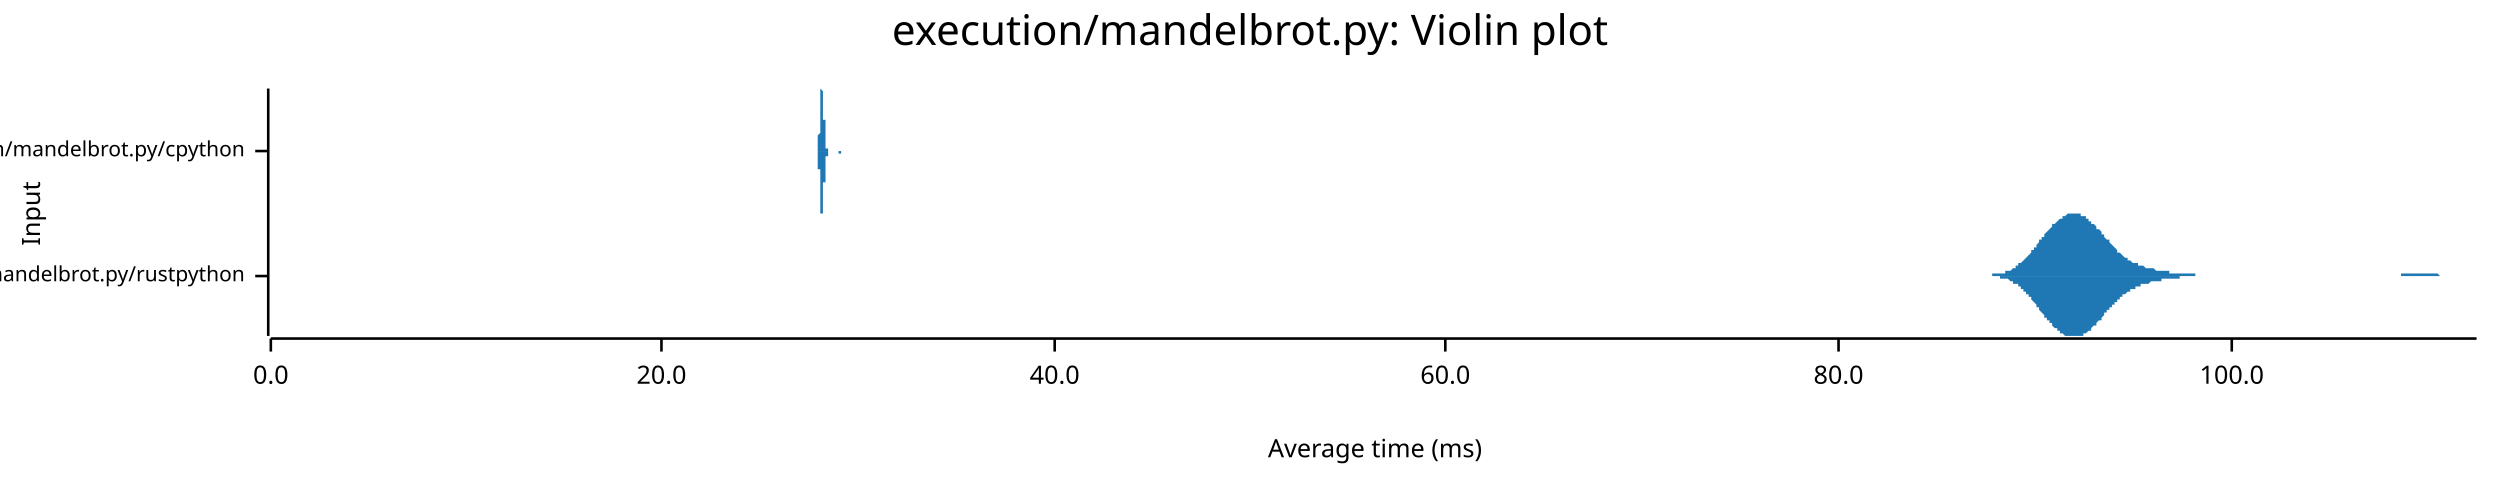
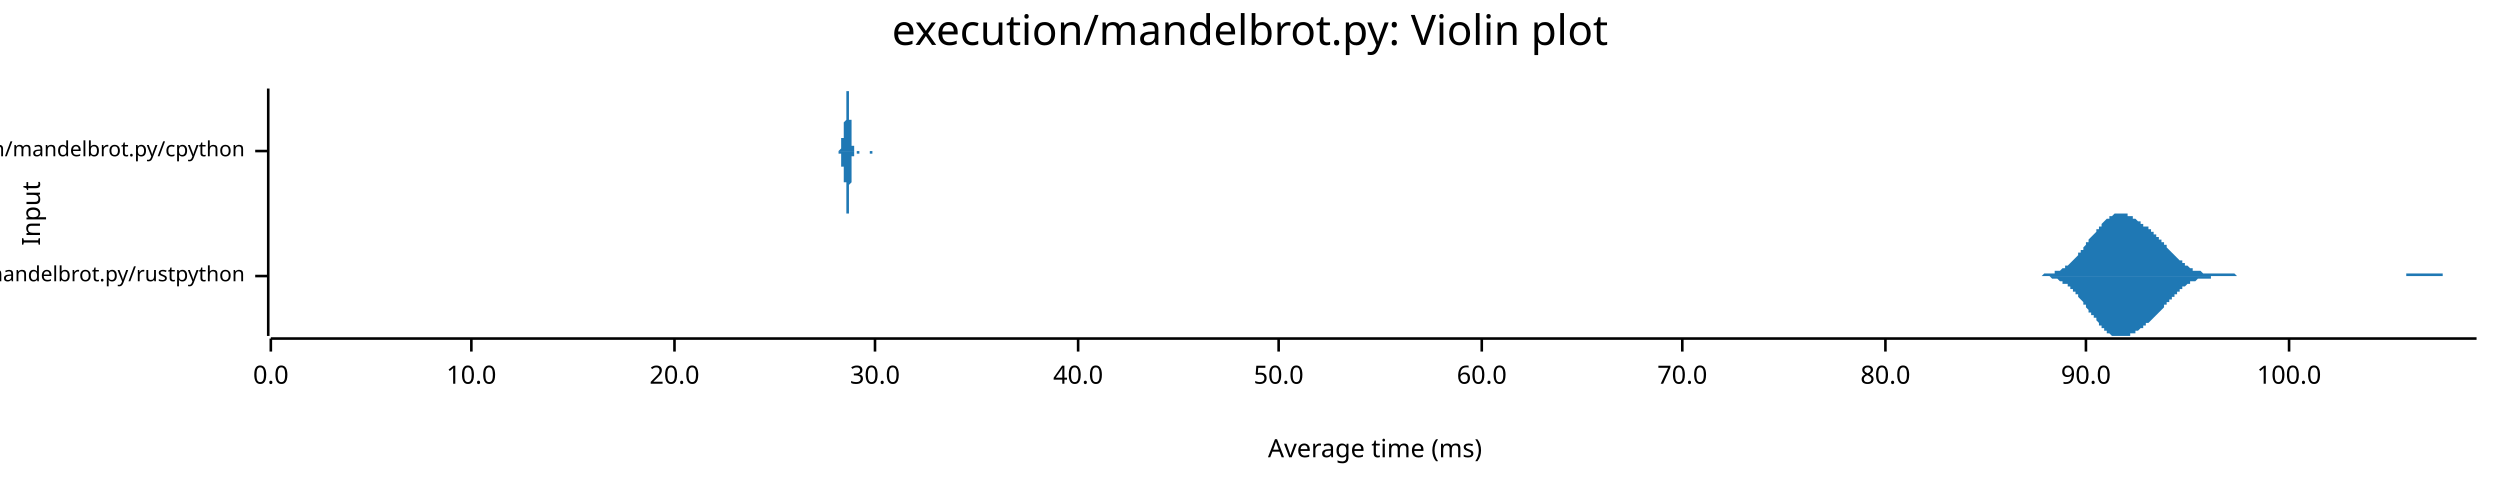
<svg xmlns="http://www.w3.org/2000/svg" width="960" height="186" viewBox="0 0 960 186">
  <text x="480" y="5" dy="0.76em" text-anchor="middle" font-family="sans-serif" font-size="16.129" opacity="1" fill="#000000">
execution/mandelbrot.py: Violin plot
</text>
  <text x="8" y="82" dy="0.76em" text-anchor="middle" font-family="sans-serif" font-size="9.677" opacity="1" fill="#000000" transform="rotate(270, 8, 82)">
Input
</text>
  <text x="528" y="178" dy="-0.5ex" text-anchor="middle" font-family="sans-serif" font-size="9.677" opacity="1" fill="#000000">
Average time (ms)
</text>
  <polyline fill="none" opacity="1" stroke="#000000" stroke-width="1" points="103,34 103,129 " />
  <text x="94" y="106" dy="0.5ex" text-anchor="end" font-family="sans-serif" font-size="8.065" opacity="1" fill="#000000">
execution/mandelbrot.py/rustpython
</text>
  <polyline fill="none" opacity="1" stroke="#000000" stroke-width="1" points="98,106 103,106 " />
  <text x="94" y="58" dy="0.5ex" text-anchor="end" font-family="sans-serif" font-size="8.065" opacity="1" fill="#000000">
execution/mandelbrot.py/cpython
</text>
  <polyline fill="none" opacity="1" stroke="#000000" stroke-width="1" points="98,58 103,58 " />
  <polyline fill="none" opacity="1" stroke="#000000" stroke-width="1" points="104,130 951,130 " />
  <text x="104" y="140" dy="0.76em" text-anchor="middle" font-family="sans-serif" font-size="9.677" opacity="1" fill="#000000">
0.0
</text>
  <polyline fill="none" opacity="1" stroke="#000000" stroke-width="1" points="104,130 104,135 " />
-   <text x="254" y="140" dy="0.76em" text-anchor="middle" font-family="sans-serif" font-size="9.677" opacity="1" fill="#000000">
+   <text x="181" y="140" dy="0.76em" text-anchor="middle" font-family="sans-serif" font-size="9.677" opacity="1" fill="#000000">
+ 10.0
+ </text>
+   <polyline fill="none" opacity="1" stroke="#000000" stroke-width="1" points="181,130 181,135 " />
+   <text x="259" y="140" dy="0.76em" text-anchor="middle" font-family="sans-serif" font-size="9.677" opacity="1" fill="#000000">
20.0
</text>
-   <polyline fill="none" opacity="1" stroke="#000000" stroke-width="1" points="254,130 254,135 " />
-   <text x="405" y="140" dy="0.76em" text-anchor="middle" font-family="sans-serif" font-size="9.677" opacity="1" fill="#000000">
+   <polyline fill="none" opacity="1" stroke="#000000" stroke-width="1" points="259,130 259,135 " />
+   <text x="336" y="140" dy="0.76em" text-anchor="middle" font-family="sans-serif" font-size="9.677" opacity="1" fill="#000000">
+ 30.0
+ </text>
+   <polyline fill="none" opacity="1" stroke="#000000" stroke-width="1" points="336,130 336,135 " />
+   <text x="414" y="140" dy="0.76em" text-anchor="middle" font-family="sans-serif" font-size="9.677" opacity="1" fill="#000000">
40.0
</text>
-   <polyline fill="none" opacity="1" stroke="#000000" stroke-width="1" points="405,130 405,135 " />
-   <text x="555" y="140" dy="0.76em" text-anchor="middle" font-family="sans-serif" font-size="9.677" opacity="1" fill="#000000">
+   <polyline fill="none" opacity="1" stroke="#000000" stroke-width="1" points="414,130 414,135 " />
+   <text x="491" y="140" dy="0.76em" text-anchor="middle" font-family="sans-serif" font-size="9.677" opacity="1" fill="#000000">
+ 50.0
+ </text>
+   <polyline fill="none" opacity="1" stroke="#000000" stroke-width="1" points="491,130 491,135 " />
+   <text x="569" y="140" dy="0.76em" text-anchor="middle" font-family="sans-serif" font-size="9.677" opacity="1" fill="#000000">
60.0
</text>
-   <polyline fill="none" opacity="1" stroke="#000000" stroke-width="1" points="555,130 555,135 " />
-   <text x="706" y="140" dy="0.76em" text-anchor="middle" font-family="sans-serif" font-size="9.677" opacity="1" fill="#000000">
+   <polyline fill="none" opacity="1" stroke="#000000" stroke-width="1" points="569,130 569,135 " />
+   <text x="646" y="140" dy="0.76em" text-anchor="middle" font-family="sans-serif" font-size="9.677" opacity="1" fill="#000000">
+ 70.0
+ </text>
+   <polyline fill="none" opacity="1" stroke="#000000" stroke-width="1" points="646,130 646,135 " />
+   <text x="724" y="140" dy="0.76em" text-anchor="middle" font-family="sans-serif" font-size="9.677" opacity="1" fill="#000000">
80.0
</text>
-   <polyline fill="none" opacity="1" stroke="#000000" stroke-width="1" points="706,130 706,135 " />
-   <text x="857" y="140" dy="0.76em" text-anchor="middle" font-family="sans-serif" font-size="9.677" opacity="1" fill="#000000">
+   <polyline fill="none" opacity="1" stroke="#000000" stroke-width="1" points="724,130 724,135 " />
+   <text x="801" y="140" dy="0.76em" text-anchor="middle" font-family="sans-serif" font-size="9.677" opacity="1" fill="#000000">
+ 90.0
+ </text>
+   <polyline fill="none" opacity="1" stroke="#000000" stroke-width="1" points="801,130 801,135 " />
+   <text x="879" y="140" dy="0.76em" text-anchor="middle" font-family="sans-serif" font-size="9.677" opacity="1" fill="#000000">
100.0
</text>
-   <polyline fill="none" opacity="1" stroke="#000000" stroke-width="1" points="857,130 857,135 " />
-   <polygon opacity="1" fill="#1F78B4" points="758,106 759,106 759,106 760,106 760,106 760,106 761,106 761,106 762,106 762,106 762,106 763,106 763,106 763,106 764,106 764,106 765,106 765,105 765,105 766,105 766,105 767,105 767,105 767,105 768,105 768,105 768,105 769,105 769,105 770,105 770,105 770,104 771,104 771,104 772,104 772,104 772,104 773,103 773,103 773,103 774,103 774,102 775,102 775,102 775,101 776,101 776,101 777,100 777,100 777,100 778,99 778,99 778,99 779,98 779,98 780,97 780,97 780,96 781,96 781,95 782,95 782,94 782,94 783,93 783,93 783,92 784,92 784,91 785,91 785,90 785,90 786,89 786,89 787,88 787,88 787,88 788,87 788,87 788,86 789,86 789,86 790,85 790,85 790,85 791,84 791,84 792,84 792,83 792,83 793,83 793,83 793,83 794,82 794,82 795,82 795,82 795,82 796,82 796,82 797,82 797,82 797,82 798,82 798,82 798,82 799,82 799,83 800,83 800,83 800,83 801,83 801,84 802,84 802,84 802,85 803,85 803,85 803,86 804,86 804,86 805,87 805,87 805,88 806,88 806,88 807,89 807,89 807,90 808,90 808,91 808,91 809,92 809,92 810,92 810,93 810,93 811,94 811,94 812,95 812,95 812,95 813,96 813,96 813,97 814,97 814,97 815,98 815,98 815,98 816,99 816,99 817,99 817,99 817,100 818,100 818,100 818,100 819,101 819,101 820,101 820,101 820,101 821,101 821,102 822,102 822,102 822,102 823,102 823,102 823,102 824,103 824,103 825,103 825,103 825,103 826,103 826,103 827,103 827,103 827,103 828,104 828,104 828,104 829,104 829,104 830,104 830,104 830,104 831,104 831,104 832,104 832,104 832,104 833,104 833,104 833,105 834,105 834,105 835,105 835,105 835,105 836,105 836,105 837,105 837,105 837,105 838,105 838,105 838,105 839,105 839,105 840,105 840,105 840,105 841,105 841,105 842,105 842,105 842,105 843,105 843,106 843,106 844,106 844,106 845,106 845,106 845,106 846,106 846,106 847,106 847,106 847,106 848,106 848,106 849,106 849,106 849,106 850,106 850,106 850,106 851,106 851,106 852,106 852,106 852,106 853,106 853,106 854,106 854,106 854,106 855,106 855,106 855,106 856,106 856,106 857,106 857,106 857,106 858,106 858,106 859,106 859,106 859,106 860,106 860,106 860,106 861,106 861,106 862,106 862,106 862,106 863,106 863,106 864,106 864,106 864,106 865,106 865,106 865,106 866,106 866,106 867,106 867,106 867,106 868,106 868,106 869,106 869,106 869,106 870,106 870,106 870,106 871,106 871,106 872,106 872,106 872,106 873,106 873,106 874,106 874,106 874,106 875,106 875,106 875,106 876,106 876,106 877,106 877,106 877,106 878,106 878,106 879,106 879,106 879,106 880,106 880,106 880,106 881,106 881,106 882,106 882,106 882,106 883,106 883,106 884,106 884,106 884,106 885,106 885,106 885,106 886,106 886,106 887,106 887,106 887,106 888,106 888,106 889,106 889,106 889,106 890,106 890,106 890,106 891,106 891,106 892,106 892,106 892,106 893,106 893,106 894,106 894,106 894,106 895,106 895,106 895,106 896,106 896,106 897,106 897,106 897,106 898,106 898,106 899,106 899,106 899,106 900,106 900,106 900,106 901,106 901,106 902,106 902,106 902,106 903,106 903,106 904,106 904,106 904,106 905,106 905,106 905,106 906,106 906,106 907,106 907,106 907,106 908,106 908,106 909,106 909,106 909,106 910,106 910,106 910,106 911,106 911,106 912,106 912,106 912,106 913,106 913,106 914,106 914,106 914,106 915,106 915,106 915,106 916,106 916,106 917,106 917,106 917,106 918,106 918,106 919,106 919,106 919,106 920,106 920,106 920,106 921,106 921,106 922,106 922,105 922,105 923,105 923,105 924,105 924,105 924,105 925,105 925,105 925,105 926,105 926,105 927,105 927,105 927,105 928,105 928,105 929,105 929,105 929,105 930,105 930,105 930,105 931,105 931,105 932,105 932,105 932,105 933,105 933,105 934,105 934,105 934,105 935,105 935,105 935,105 936,105 936,105 937,106 937,106 937,106 938,106 938,106 939,106 939,106 939,106 940,106 940,106 940,106 941,106 941,106 942,106 942,106 942,106 943,106 943,106 944,106 944,106 944,106 945,106 945,106 945,106 946,106 946,106 947,106 947,106 947,106 948,106 948,106 949,106 949,106 949,106 950,106 950,106 951,106 951,106 758,106 " />
-   <polygon opacity="1" fill="#1F78B4" points="758,106 759,106 759,106 760,106 760,106 760,106 761,106 761,106 762,106 762,106 762,106 763,106 763,106 763,106 764,106 764,106 765,106 765,106 765,106 766,106 766,106 767,106 767,106 767,106 768,106 768,106 768,107 769,107 769,107 770,107 770,107 770,107 771,107 771,107 772,108 772,108 772,108 773,108 773,108 773,109 774,109 774,109 775,109 775,110 775,110 776,110 776,111 777,111 777,111 777,112 778,112 778,113 778,113 779,113 779,114 780,114 780,115 780,115 781,116 781,116 782,117 782,117 782,118 783,118 783,119 783,119 784,120 784,120 785,121 785,121 785,122 786,122 786,123 787,123 787,123 787,124 788,124 788,125 788,125 789,126 789,126 790,126 790,127 790,127 791,127 791,128 792,128 792,128 792,128 793,129 793,129 793,129 794,129 794,129 795,129 795,129 795,129 796,129 796,129 797,129 797,129 797,129 798,129 798,129 798,129 799,129 799,129 800,129 800,128 800,128 801,128 801,128 802,127 802,127 802,127 803,127 803,126 803,126 804,125 804,125 805,125 805,124 805,124 806,123 806,123 807,123 807,122 807,122 808,121 808,121 808,120 809,120 809,119 810,119 810,119 810,118 811,118 811,117 812,117 812,116 812,116 813,116 813,115 813,115 814,115 814,114 815,114 815,114 815,113 816,113 816,113 817,112 817,112 817,112 818,112 818,111 818,111 819,111 819,111 820,111 820,110 820,110 821,110 821,110 822,110 822,110 822,109 823,109 823,109 823,109 824,109 824,109 825,109 825,109 825,109 826,108 826,108 827,108 827,108 827,108 828,108 828,108 828,108 829,108 829,108 830,108 830,108 830,107 831,107 831,107 832,107 832,107 832,107 833,107 833,107 833,107 834,107 834,107 835,107 835,107 835,107 836,107 836,107 837,107 837,107 837,106 838,106 838,106 838,106 839,106 839,106 840,106 840,106 840,106 841,106 841,106 842,106 842,106 842,106 843,106 843,106 843,106 844,106 844,106 845,106 845,106 845,106 846,106 846,106 847,106 847,106 847,106 848,106 848,106 849,106 849,106 849,106 850,106 850,106 850,106 851,106 851,106 852,106 852,106 852,106 853,106 853,106 854,106 854,106 854,106 855,106 855,106 855,106 856,106 856,106 857,106 857,106 857,106 858,106 858,106 859,106 859,106 859,106 860,106 860,106 860,106 861,106 861,106 862,106 862,106 862,106 863,106 863,106 864,106 864,106 864,106 865,106 865,106 865,106 866,106 866,106 867,106 867,106 867,106 868,106 868,106 869,106 869,106 869,106 870,106 870,106 870,106 871,106 871,106 872,106 872,106 872,106 873,106 873,106 874,106 874,106 874,106 875,106 875,106 875,106 876,106 876,106 877,106 877,106 877,106 878,106 878,106 879,106 879,106 879,106 880,106 880,106 880,106 881,106 881,106 882,106 882,106 882,106 883,106 883,106 884,106 884,106 884,106 885,106 885,106 885,106 886,106 886,106 887,106 887,106 887,106 888,106 888,106 889,106 889,106 889,106 890,106 890,106 890,106 891,106 891,106 892,106 892,106 892,106 893,106 893,106 894,106 894,106 894,106 895,106 895,106 895,106 896,106 896,106 897,106 897,106 897,106 898,106 898,106 899,106 899,106 899,106 900,106 900,106 900,106 901,106 901,106 902,106 902,106 902,106 903,106 903,106 904,106 904,106 904,106 905,106 905,106 905,106 906,106 906,106 907,106 907,106 907,106 908,106 908,106 909,106 909,106 909,106 910,106 910,106 910,106 911,106 911,106 912,106 912,106 912,106 913,106 913,106 914,106 914,106 914,106 915,106 915,106 915,106 916,106 916,106 917,106 917,106 917,106 918,106 918,106 919,106 919,106 919,106 920,106 920,106 920,106 921,106 921,106 922,106 922,106 922,106 923,106 923,106 924,106 924,106 924,106 925,106 925,106 925,106 926,106 926,106 927,106 927,106 927,106 928,106 928,106 929,106 929,106 929,106 930,106 930,106 930,106 931,106 931,106 932,106 932,106 932,106 933,106 933,106 934,106 934,106 934,106 935,106 935,106 935,106 936,106 936,106 937,106 937,106 937,106 938,106 938,106 939,106 939,106 939,106 940,106 940,106 940,106 941,106 941,106 942,106 942,106 942,106 943,106 943,106 944,106 944,106 944,106 945,106 945,106 945,106 946,106 946,106 947,106 947,106 947,106 948,106 948,106 949,106 949,106 949,106 950,106 950,106 951,106 951,106 758,106 " />
-   <polygon opacity="1" fill="#1F78B4" points="313,58 313,58 313,58 313,58 313,58 313,58 313,58 313,58 313,58 313,58 313,58 313,58 313,58 313,58 313,58 313,58 313,58 313,58 314,58 314,58 314,58 314,58 314,58 314,58 314,58 314,58 314,58 314,58 314,58 314,58 314,58 314,58 314,58 314,58 314,58 314,57 314,57 314,57 314,57 314,57 314,57 314,57 314,57 314,57 314,57 314,56 314,56 314,56 314,56 314,56 314,56 314,55 314,55 314,55 314,55 314,55 314,54 314,54 314,54 314,53 314,53 314,53 314,53 314,52 314,52 314,52 315,51 315,51 315,51 315,50 315,50 315,49 315,49 315,49 315,48 315,48 315,47 315,47 315,46 315,46 315,45 315,45 315,44 315,44 315,43 315,43 315,42 315,42 315,41 315,41 315,41 315,40 315,40 315,39 315,39 315,38 315,38 315,38 315,37 315,37 315,37 315,36 315,36 315,36 315,35 315,35 315,35 315,35 315,35 315,35 315,35 315,35 315,35 315,34 316,35 316,35 316,35 316,35 316,35 316,35 316,35 316,35 316,36 316,36 316,36 316,36 316,36 316,37 316,37 316,37 316,37 316,38 316,38 316,38 316,39 316,39 316,39 316,39 316,40 316,40 316,40 316,41 316,41 316,41 316,41 316,42 316,42 316,42 316,43 316,43 316,43 316,43 316,44 316,44 316,44 316,44 316,45 316,45 316,45 316,46 316,46 316,46 317,46 317,47 317,47 317,47 317,48 317,48 317,48 317,48 317,49 317,49 317,49 317,49 317,50 317,50 317,50 317,51 317,51 317,51 317,51 317,52 317,52 317,52 317,52 317,53 317,53 317,53 317,53 317,54 317,54 317,54 317,54 317,54 317,55 317,55 317,55 317,55 317,55 317,56 317,56 317,56 317,56 317,56 317,56 317,56 317,56 317,57 317,57 317,57 317,57 318,57 318,57 318,57 318,57 318,57 318,57 318,57 318,57 318,57 318,57 318,57 318,57 318,58 318,58 318,58 318,58 318,58 318,58 318,58 318,58 318,58 318,58 318,58 318,58 318,58 318,58 318,58 318,58 318,58 318,58 318,58 318,58 318,58 318,58 318,58 318,58 318,58 318,58 318,58 318,58 318,58 318,58 318,58 318,58 318,58 318,58 318,58 318,58 319,58 319,58 319,58 319,58 319,58 319,58 319,58 319,58 319,58 319,58 319,58 319,58 319,58 319,58 319,58 319,58 319,58 319,58 319,58 319,58 319,58 319,58 319,58 319,58 319,58 319,58 319,58 319,58 319,58 319,58 319,58 319,58 319,58 319,58 319,58 319,58 319,58 319,58 319,58 319,58 319,58 319,58 319,58 319,58 319,58 319,58 319,58 319,58 320,58 320,58 320,58 320,58 320,58 320,58 320,58 320,58 320,58 320,58 320,58 320,58 320,58 320,58 320,58 320,58 320,58 320,58 320,58 320,58 320,58 320,58 320,58 320,58 320,58 320,58 320,58 320,58 320,58 320,58 320,58 320,58 320,58 320,58 320,58 320,58 320,58 320,58 320,58 320,58 320,58 320,58 320,58 320,58 320,58 320,58 320,58 320,58 321,58 321,58 321,58 321,58 321,58 321,58 321,58 321,58 321,58 321,58 321,58 321,58 321,58 321,58 321,58 321,58 321,58 321,58 321,58 321,58 321,58 321,58 321,58 321,58 321,58 321,58 321,58 321,58 321,58 321,58 321,58 321,58 321,58 321,58 321,58 321,58 321,58 321,58 321,58 321,58 321,58 321,58 321,58 321,58 321,58 321,58 321,58 321,58 321,58 322,58 322,58 322,58 322,58 322,58 322,58 322,58 322,58 322,58 322,58 322,58 322,58 322,58 322,58 322,58 322,58 322,58 322,58 322,58 322,58 322,58 322,58 322,58 322,58 322,58 322,58 322,58 322,58 322,58 322,58 322,58 322,58 322,58 322,58 322,58 322,58 322,58 322,58 322,58 322,58 322,58 322,58 322,58 322,58 322,58 322,58 322,58 322,58 323,58 323,58 323,58 323,58 323,58 323,58 323,58 323,58 323,58 323,58 323,58 323,58 323,58 323,58 323,58 323,58 323,58 323,58 323,58 323,58 323,58 323,58 323,58 323,58 323,58 323,58 323,58 323,58 323,58 323,58 323,58 323,58 323,58 323,58 323,58 323,58 323,58 323,58 323,58 323,58 323,58 323,58 323,58 323,58 323,58 323,58 323,58 323,58 323,58 313,58 " />
-   <polygon opacity="1" fill="#1F78B4" points="313,58 313,58 313,58 313,58 313,58 313,58 313,58 313,58 313,58 313,58 313,58 313,58 313,58 313,58 313,58 313,58 313,58 313,58 314,58 314,58 314,58 314,58 314,58 314,58 314,59 314,59 314,59 314,59 314,59 314,59 314,59 314,59 314,59 314,59 314,59 314,59 314,59 314,59 314,59 314,59 314,60 314,60 314,60 314,60 314,60 314,60 314,60 314,60 314,61 314,61 314,61 314,61 314,61 314,62 314,62 314,62 314,62 314,62 314,63 314,63 314,63 314,64 314,64 314,64 314,65 314,65 315,65 315,66 315,66 315,66 315,67 315,67 315,68 315,68 315,68 315,69 315,69 315,70 315,70 315,71 315,71 315,72 315,72 315,73 315,73 315,74 315,74 315,75 315,75 315,75 315,76 315,76 315,77 315,77 315,78 315,78 315,79 315,79 315,79 315,80 315,80 315,80 315,81 315,81 315,81 315,81 315,81 315,82 315,82 315,82 315,82 315,82 315,82 315,82 316,82 316,82 316,82 316,82 316,82 316,82 316,81 316,81 316,81 316,81 316,81 316,80 316,80 316,80 316,80 316,79 316,79 316,79 316,78 316,78 316,78 316,78 316,77 316,77 316,77 316,76 316,76 316,76 316,76 316,75 316,75 316,75 316,74 316,74 316,74 316,74 316,73 316,73 316,73 316,73 316,72 316,72 316,72 316,71 316,71 316,71 316,71 316,70 317,70 317,70 317,70 317,69 317,69 317,69 317,68 317,68 317,68 317,68 317,67 317,67 317,67 317,66 317,66 317,66 317,66 317,65 317,65 317,65 317,65 317,64 317,64 317,64 317,64 317,63 317,63 317,63 317,63 317,62 317,62 317,62 317,62 317,62 317,61 317,61 317,61 317,61 317,61 317,61 317,61 317,60 317,60 317,60 317,60 317,60 317,60 317,60 317,60 318,60 318,60 318,59 318,59 318,59 318,59 318,59 318,59 318,59 318,59 318,59 318,59 318,59 318,59 318,59 318,59 318,59 318,59 318,59 318,59 318,59 318,59 318,59 318,59 318,59 318,59 318,59 318,59 318,59 318,59 318,59 318,59 318,59 318,59 318,59 318,59 318,59 318,59 318,59 318,59 318,59 318,59 318,58 318,58 318,58 318,58 318,58 318,58 319,58 319,58 319,58 319,58 319,58 319,58 319,58 319,58 319,58 319,58 319,58 319,58 319,58 319,58 319,58 319,58 319,58 319,58 319,58 319,58 319,58 319,58 319,58 319,58 319,58 319,58 319,58 319,58 319,58 319,58 319,58 319,58 319,58 319,58 319,58 319,58 319,58 319,58 319,58 319,58 319,58 319,58 319,58 319,58 319,58 319,58 319,58 319,58 320,58 320,58 320,59 320,59 320,59 320,59 320,59 320,59 320,59 320,59 320,59 320,59 320,59 320,59 320,59 320,59 320,59 320,59 320,59 320,59 320,59 320,59 320,59 320,59 320,59 320,59 320,59 320,59 320,59 320,59 320,59 320,59 320,59 320,59 320,59 320,59 320,59 320,59 320,59 320,59 320,59 320,59 320,59 320,58 320,58 320,58 320,58 320,58 321,58 321,58 321,58 321,58 321,58 321,58 321,58 321,58 321,58 321,58 321,58 321,58 321,58 321,58 321,58 321,58 321,58 321,58 321,58 321,58 321,58 321,58 321,58 321,58 321,58 321,58 321,58 321,58 321,58 321,58 321,58 321,58 321,58 321,58 321,58 321,58 321,58 321,58 321,58 321,58 321,58 321,58 321,58 321,58 321,58 321,58 321,58 321,58 321,58 322,58 322,58 322,58 322,58 322,58 322,58 322,58 322,58 322,58 322,58 322,58 322,58 322,58 322,58 322,59 322,59 322,59 322,59 322,59 322,59 322,59 322,59 322,59 322,59 322,59 322,59 322,59 322,59 322,59 322,59 322,59 322,59 322,59 322,59 322,59 322,59 322,59 322,59 322,59 322,59 322,59 322,59 322,59 322,59 322,59 322,59 322,59 322,59 323,59 323,59 323,59 323,59 323,59 323,59 323,59 323,58 323,58 323,58 323,58 323,58 323,58 323,58 323,58 323,58 323,58 323,58 323,58 323,58 323,58 323,58 323,58 323,58 323,58 323,58 323,58 323,58 323,58 323,58 323,58 323,58 323,58 323,58 323,58 323,58 323,58 323,58 323,58 323,58 323,58 323,58 323,58 323,58 323,58 323,58 323,58 323,58 323,58 313,58 " />
+   <polyline fill="none" opacity="1" stroke="#000000" stroke-width="1" points="879,130 879,135 " />
+   <polygon opacity="1" fill="#1F78B4" points="779,106 779,106 779,106 780,106 780,106 780,106 781,106 781,106 781,106 782,106 782,106 783,106 783,106 783,106 784,106 784,106 784,106 785,105 785,105 785,105 786,105 786,105 786,105 787,105 787,105 787,105 788,105 788,105 788,105 789,105 789,105 789,104 790,104 790,104 790,104 791,104 791,104 791,104 792,103 792,103 792,103 793,103 793,102 794,102 794,102 794,102 795,101 795,101 795,101 796,100 796,100 796,100 797,99 797,99 797,99 798,98 798,98 798,97 799,97 799,96 799,96 800,96 800,95 800,95 801,94 801,94 801,93 802,93 802,92 802,92 803,91 803,91 804,90 804,90 804,90 805,89 805,89 805,88 806,88 806,87 806,87 807,87 807,86 807,86 808,85 808,85 808,85 809,84 809,84 809,84 810,84 810,83 810,83 811,83 811,83 811,83 812,82 812,82 812,82 813,82 813,82 813,82 814,82 814,82 815,82 815,82 815,82 816,82 816,82 816,82 817,82 817,83 817,83 818,83 818,83 818,83 819,83 819,83 819,84 820,84 820,84 820,84 821,85 821,85 821,85 822,85 822,85 822,86 823,86 823,86 823,87 824,87 824,87 825,87 825,88 825,88 826,88 826,89 826,89 827,89 827,89 827,90 828,90 828,90 828,91 829,91 829,92 829,92 830,92 830,93 830,93 831,93 831,94 831,94 832,94 832,95 832,95 833,96 833,96 833,96 834,97 834,97 834,97 835,98 835,98 836,99 836,99 836,99 837,100 837,100 837,100 838,100 838,101 838,101 839,101 839,102 839,102 840,102 840,102 840,102 841,103 841,103 841,103 842,103 842,103 842,104 843,104 843,104 843,104 844,104 844,104 844,104 845,104 845,104 846,105 846,105 846,105 847,105 847,105 847,105 848,105 848,105 848,105 849,105 849,105 849,105 850,105 850,105 850,105 851,105 851,105 851,105 852,105 852,105 852,105 853,105 853,105 853,105 854,105 854,105 854,105 855,105 855,105 855,105 856,105 856,105 857,105 857,105 857,105 858,105 858,105 858,105 859,106 859,106 859,106 860,106 860,106 860,106 861,106 861,106 861,106 862,106 862,106 862,106 863,106 863,106 863,106 864,106 864,106 864,106 865,106 865,106 865,106 866,106 866,106 867,106 867,106 867,106 868,106 868,106 868,106 869,106 869,106 869,106 870,106 870,106 870,106 871,106 871,106 871,106 872,106 872,106 872,106 873,106 873,106 873,106 874,106 874,106 874,106 875,106 875,106 875,106 876,106 876,106 876,106 877,106 877,106 878,106 878,106 878,106 879,106 879,106 879,106 880,106 880,106 880,106 881,106 881,106 881,106 882,106 882,106 882,106 883,106 883,106 883,106 884,106 884,106 884,106 885,106 885,106 885,106 886,106 886,106 886,106 887,106 887,106 888,106 888,106 888,106 889,106 889,106 889,106 890,106 890,106 890,106 891,106 891,106 891,106 892,106 892,106 892,106 893,106 893,106 893,106 894,106 894,106 894,106 895,106 895,106 895,106 896,106 896,106 896,106 897,106 897,106 897,106 898,106 898,106 899,106 899,106 899,106 900,106 900,106 900,106 901,106 901,106 901,106 902,106 902,106 902,106 903,106 903,106 903,106 904,106 904,106 904,106 905,106 905,106 905,106 906,106 906,106 906,106 907,106 907,106 907,106 908,106 908,106 909,106 909,106 909,106 910,106 910,106 910,106 911,106 911,106 911,106 912,106 912,106 912,106 913,106 913,106 913,106 914,106 914,106 914,106 915,106 915,106 915,106 916,106 916,106 916,106 917,106 917,106 917,106 918,106 918,106 918,106 919,106 919,106 920,106 920,106 920,106 921,106 921,106 921,106 922,106 922,106 922,106 923,106 923,106 923,106 924,106 924,106 924,105 925,105 925,105 925,105 926,105 926,105 926,105 927,105 927,105 927,105 928,105 928,105 928,105 929,105 929,105 930,105 930,105 930,105 931,105 931,105 931,105 932,105 932,105 932,105 933,105 933,105 933,105 934,105 934,105 934,105 935,105 935,105 935,105 936,105 936,105 936,105 937,105 937,105 937,105 938,105 938,105 938,106 939,106 939,106 939,106 940,106 940,106 941,106 941,106 941,106 942,106 942,106 942,106 943,106 943,106 943,106 944,106 944,106 944,106 945,106 945,106 945,106 946,106 946,106 946,106 947,106 947,106 947,106 948,106 948,106 948,106 949,106 949,106 949,106 950,106 950,106 951,106 951,106 779,106 " />
+   <polygon opacity="1" fill="#1F78B4" points="779,106 779,106 779,106 780,106 780,106 780,106 781,106 781,106 781,106 782,106 782,106 783,106 783,106 783,106 784,106 784,106 784,106 785,106 785,106 785,106 786,106 786,106 786,106 787,106 787,106 787,106 788,107 788,107 788,107 789,107 789,107 789,107 790,107 790,107 790,107 791,108 791,108 791,108 792,108 792,108 792,109 793,109 793,109 794,109 794,110 794,110 795,110 795,110 795,111 796,111 796,111 796,112 797,112 797,113 797,113 798,113 798,114 798,114 799,115 799,115 799,115 800,116 800,116 800,117 801,117 801,118 801,118 802,119 802,119 802,120 803,120 803,121 804,121 804,122 804,122 805,122 805,123 805,123 806,124 806,124 806,125 807,125 807,125 807,126 808,126 808,126 808,127 809,127 809,127 809,128 810,128 810,128 810,128 811,129 811,129 811,129 812,129 812,129 812,129 813,129 813,129 813,129 814,129 814,129 815,129 815,129 815,129 816,129 816,129 816,129 817,129 817,129 817,129 818,129 818,129 818,128 819,128 819,128 819,128 820,128 820,127 820,127 821,127 821,127 821,127 822,126 822,126 822,126 823,126 823,125 823,125 824,125 824,124 825,124 825,124 825,124 826,123 826,123 826,123 827,122 827,122 827,122 828,121 828,121 828,121 829,120 829,120 829,120 830,119 830,119 830,119 831,118 831,118 831,117 832,117 832,117 832,116 833,116 833,116 833,115 834,115 834,114 834,114 835,114 835,113 836,113 836,113 836,112 837,112 837,112 837,111 838,111 838,111 838,110 839,110 839,110 839,110 840,109 840,109 840,109 841,109 841,109 841,108 842,108 842,108 842,108 843,108 843,108 843,108 844,107 844,107 844,107 845,107 845,107 846,107 846,107 846,107 847,107 847,107 847,107 848,107 848,107 848,107 849,107 849,107 849,106 850,106 850,106 850,106 851,106 851,106 851,106 852,106 852,106 852,106 853,106 853,106 853,106 854,106 854,106 854,106 855,106 855,106 855,106 856,106 856,106 857,106 857,106 857,106 858,106 858,106 858,106 859,106 859,106 859,106 860,106 860,106 860,106 861,106 861,106 861,106 862,106 862,106 862,106 863,106 863,106 863,106 864,106 864,106 864,106 865,106 865,106 865,106 866,106 866,106 867,106 867,106 867,106 868,106 868,106 868,106 869,106 869,106 869,106 870,106 870,106 870,106 871,106 871,106 871,106 872,106 872,106 872,106 873,106 873,106 873,106 874,106 874,106 874,106 875,106 875,106 875,106 876,106 876,106 876,106 877,106 877,106 878,106 878,106 878,106 879,106 879,106 879,106 880,106 880,106 880,106 881,106 881,106 881,106 882,106 882,106 882,106 883,106 883,106 883,106 884,106 884,106 884,106 885,106 885,106 885,106 886,106 886,106 886,106 887,106 887,106 888,106 888,106 888,106 889,106 889,106 889,106 890,106 890,106 890,106 891,106 891,106 891,106 892,106 892,106 892,106 893,106 893,106 893,106 894,106 894,106 894,106 895,106 895,106 895,106 896,106 896,106 896,106 897,106 897,106 897,106 898,106 898,106 899,106 899,106 899,106 900,106 900,106 900,106 901,106 901,106 901,106 902,106 902,106 902,106 903,106 903,106 903,106 904,106 904,106 904,106 905,106 905,106 905,106 906,106 906,106 906,106 907,106 907,106 907,106 908,106 908,106 909,106 909,106 909,106 910,106 910,106 910,106 911,106 911,106 911,106 912,106 912,106 912,106 913,106 913,106 913,106 914,106 914,106 914,106 915,106 915,106 915,106 916,106 916,106 916,106 917,106 917,106 917,106 918,106 918,106 918,106 919,106 919,106 920,106 920,106 920,106 921,106 921,106 921,106 922,106 922,106 922,106 923,106 923,106 923,106 924,106 924,106 924,106 925,106 925,106 925,106 926,106 926,106 926,106 927,106 927,106 927,106 928,106 928,106 928,106 929,106 929,106 930,106 930,106 930,106 931,106 931,106 931,106 932,106 932,106 932,106 933,106 933,106 933,106 934,106 934,106 934,106 935,106 935,106 935,106 936,106 936,106 936,106 937,106 937,106 937,106 938,106 938,106 938,106 939,106 939,106 939,106 940,106 940,106 941,106 941,106 941,106 942,106 942,106 942,106 943,106 943,106 943,106 944,106 944,106 944,106 945,106 945,106 945,106 946,106 946,106 946,106 947,106 947,106 947,106 948,106 948,106 948,106 949,106 949,106 949,106 950,106 950,106 951,106 951,106 779,106 " />
+   <polygon opacity="1" fill="#1F78B4" points="322,58 322,58 322,58 322,58 322,58 322,58 322,58 322,58 322,58 322,58 322,58 322,58 322,58 322,58 322,58 322,58 322,58 322,58 322,58 322,58 322,58 322,58 322,58 322,58 322,58 322,58 322,58 322,58 322,58 322,58 322,58 322,58 323,57 323,57 323,57 323,57 323,57 323,57 323,57 323,57 323,57 323,57 323,56 323,56 323,56 323,56 323,56 323,56 323,56 323,55 323,55 323,55 323,55 323,55 323,55 323,54 323,54 323,54 323,54 323,54 323,54 323,54 323,53 323,53 323,53 323,53 324,53 324,53 324,53 324,52 324,52 324,52 324,52 324,52 324,52 324,52 324,52 324,51 324,51 324,51 324,51 324,51 324,51 324,51 324,51 324,50 324,50 324,50 324,50 324,50 324,49 324,49 324,49 324,49 324,48 324,48 324,48 324,47 324,47 324,47 325,46 325,46 325,46 325,45 325,45 325,44 325,44 325,44 325,43 325,43 325,42 325,42 325,41 325,41 325,40 325,40 325,39 325,39 325,39 325,38 325,38 325,37 325,37 325,37 325,36 325,36 325,36 325,36 325,35 325,35 325,35 325,35 325,35 326,35 326,35 326,34 326,35 326,35 326,35 326,35 326,35 326,35 326,35 326,35 326,36 326,36 326,36 326,37 326,37 326,37 326,38 326,38 326,39 326,39 326,40 326,40 326,41 326,41 326,42 326,42 326,43 326,43 326,44 326,44 326,45 326,45 326,46 327,46 327,47 327,47 327,48 327,48 327,49 327,49 327,49 327,50 327,50 327,51 327,51 327,51 327,52 327,52 327,52 327,53 327,53 327,53 327,53 327,54 327,54 327,54 327,54 327,55 327,55 327,55 327,55 327,55 327,56 327,56 327,56 327,56 327,56 328,56 328,56 328,57 328,57 328,57 328,57 328,57 328,57 328,57 328,57 328,57 328,57 328,57 328,57 328,58 328,58 328,58 328,58 328,58 328,58 328,58 328,58 328,58 328,58 328,58 328,58 328,58 328,58 328,58 328,58 328,58 328,58 328,58 328,58 329,58 329,58 329,58 329,58 329,58 329,58 329,58 329,58 329,58 329,58 329,58 329,58 329,58 329,58 329,58 329,58 329,58 329,58 329,58 329,58 329,58 329,58 329,58 329,58 329,58 329,58 329,58 329,58 329,58 329,58 329,58 329,58 329,58 329,58 330,58 330,58 330,58 330,58 330,58 330,58 330,58 330,58 330,58 330,58 330,58 330,58 330,58 330,58 330,58 330,58 330,58 330,58 330,58 330,58 330,58 330,58 330,58 330,58 330,58 330,58 330,58 330,58 330,58 330,58 330,58 330,58 330,58 330,58 331,58 331,58 331,58 331,58 331,58 331,58 331,58 331,58 331,58 331,58 331,58 331,58 331,58 331,58 331,58 331,58 331,58 331,58 331,58 331,58 331,58 331,58 331,58 331,58 331,58 331,58 331,58 331,58 331,58 331,58 331,58 331,58 331,58 331,58 332,58 332,58 332,58 332,58 332,58 332,58 332,58 332,58 332,58 332,58 332,58 332,58 332,58 332,58 332,58 332,58 332,58 332,58 332,58 332,58 332,58 332,58 332,58 332,58 332,58 332,58 332,58 332,58 332,58 332,58 332,58 332,58 332,58 332,58 333,58 333,58 333,58 333,58 333,58 333,58 333,58 333,58 333,58 333,58 333,58 333,58 333,58 333,58 333,58 333,58 333,58 333,58 333,58 333,58 333,58 333,58 333,58 333,58 333,58 333,58 333,58 333,58 333,58 333,58 333,58 333,58 333,58 333,58 334,58 334,58 334,58 334,58 334,58 334,58 334,58 334,58 334,58 334,58 334,58 334,58 334,58 334,58 334,58 334,58 334,58 334,58 334,58 334,58 334,58 334,58 334,58 334,58 334,58 334,58 334,58 334,58 334,58 334,58 334,58 334,58 334,58 334,58 335,58 335,58 335,58 335,58 335,58 335,58 335,58 335,58 335,58 335,58 335,58 335,58 335,58 335,58 335,58 335,58 335,58 335,58 335,58 335,58 335,58 335,58 335,58 335,58 335,58 335,58 335,58 335,58 335,58 335,58 335,58 335,58 335,58 335,58 336,58 336,58 336,58 336,58 336,58 336,58 336,58 336,58 336,58 336,58 336,58 336,58 336,58 336,58 336,58 336,58 336,58 336,58 336,58 336,58 336,58 336,58 336,58 336,58 336,58 336,58 336,58 336,58 322,58 " />
+   <polygon opacity="1" fill="#1F78B4" points="322,58 322,58 322,58 322,58 322,58 322,58 322,58 322,58 322,58 322,58 322,58 322,58 322,58 322,58 322,58 322,58 322,58 322,58 322,58 322,58 322,58 322,58 322,59 322,59 322,59 322,59 322,59 322,59 322,59 322,59 322,59 322,59 323,59 323,59 323,59 323,59 323,59 323,59 323,60 323,60 323,60 323,60 323,60 323,60 323,60 323,60 323,61 323,61 323,61 323,61 323,61 323,61 323,62 323,62 323,62 323,62 323,62 323,62 323,63 323,63 323,63 323,63 323,63 323,63 323,63 323,64 324,64 324,64 324,64 324,64 324,64 324,64 324,64 324,65 324,65 324,65 324,65 324,65 324,65 324,65 324,65 324,66 324,66 324,66 324,66 324,66 324,66 324,67 324,67 324,67 324,67 324,67 324,68 324,68 324,68 324,68 324,69 324,69 324,69 324,70 325,70 325,70 325,71 325,71 325,72 325,72 325,73 325,73 325,73 325,74 325,74 325,75 325,75 325,76 325,76 325,77 325,77 325,77 325,78 325,78 325,79 325,79 325,79 325,80 325,80 325,80 325,81 325,81 325,81 325,81 325,82 325,82 325,82 326,82 326,82 326,82 326,82 326,82 326,82 326,82 326,82 326,81 326,81 326,81 326,81 326,80 326,80 326,80 326,79 326,79 326,79 326,78 326,78 326,77 326,77 326,76 326,76 326,75 326,75 326,74 326,74 326,73 326,73 326,72 326,72 326,71 326,71 327,70 327,70 327,69 327,69 327,68 327,68 327,68 327,67 327,67 327,66 327,66 327,66 327,65 327,65 327,65 327,64 327,64 327,64 327,63 327,63 327,63 327,63 327,62 327,62 327,62 327,62 327,62 327,61 327,61 327,61 327,61 327,61 327,61 327,60 328,60 328,60 328,60 328,60 328,60 328,60 328,60 328,59 328,59 328,59 328,59 328,59 328,59 328,59 328,59 328,59 328,59 328,59 328,59 328,59 328,59 328,59 328,59 328,59 328,59 328,59 328,58 328,58 328,58 328,58 328,58 328,58 328,58 328,58 329,58 329,58 329,58 329,58 329,58 329,58 329,58 329,58 329,58 329,58 329,58 329,58 329,58 329,58 329,58 329,58 329,58 329,58 329,59 329,59 329,59 329,59 329,59 329,59 329,59 329,59 329,59 329,59 329,59 329,59 329,59 329,59 329,59 329,59 330,59 330,59 330,59 330,59 330,59 330,59 330,59 330,59 330,59 330,59 330,59 330,59 330,59 330,59 330,59 330,59 330,59 330,59 330,59 330,59 330,59 330,58 330,58 330,58 330,58 330,58 330,58 330,58 330,58 330,58 330,58 330,58 330,58 330,58 331,58 331,58 331,58 331,58 331,58 331,58 331,58 331,58 331,58 331,58 331,58 331,58 331,58 331,58 331,58 331,58 331,58 331,58 331,58 331,58 331,58 331,58 331,58 331,58 331,58 331,58 331,58 331,58 331,58 331,58 331,58 331,58 331,58 331,58 332,58 332,58 332,58 332,58 332,58 332,58 332,58 332,58 332,58 332,58 332,58 332,58 332,58 332,58 332,58 332,58 332,58 332,58 332,58 332,58 332,58 332,58 332,58 332,58 332,58 332,58 332,58 332,58 332,58 332,58 332,58 332,58 332,58 332,58 333,58 333,58 333,58 333,58 333,58 333,58 333,58 333,58 333,58 333,58 333,58 333,58 333,58 333,58 333,58 333,58 333,58 333,58 333,58 333,58 333,58 333,58 333,58 333,58 333,58 333,58 333,58 333,58 333,58 333,58 333,58 333,58 333,58 333,58 334,58 334,58 334,58 334,58 334,58 334,58 334,58 334,58 334,58 334,58 334,58 334,58 334,58 334,58 334,58 334,58 334,58 334,58 334,58 334,59 334,59 334,59 334,59 334,59 334,59 334,59 334,59 334,59 334,59 334,59 334,59 334,59 334,59 334,59 335,59 335,59 335,59 335,59 335,59 335,59 335,59 335,59 335,59 335,59 335,59 335,59 335,59 335,59 335,59 335,59 335,59 335,59 335,59 335,59 335,59 335,59 335,58 335,58 335,58 335,58 335,58 335,58 335,58 335,58 335,58 335,58 335,58 335,58 336,58 336,58 336,58 336,58 336,58 336,58 336,58 336,58 336,58 336,58 336,58 336,58 336,58 336,58 336,58 336,58 336,58 336,58 336,58 336,58 336,58 336,58 336,58 336,58 336,58 336,58 336,58 336,58 322,58 " />
</svg>
